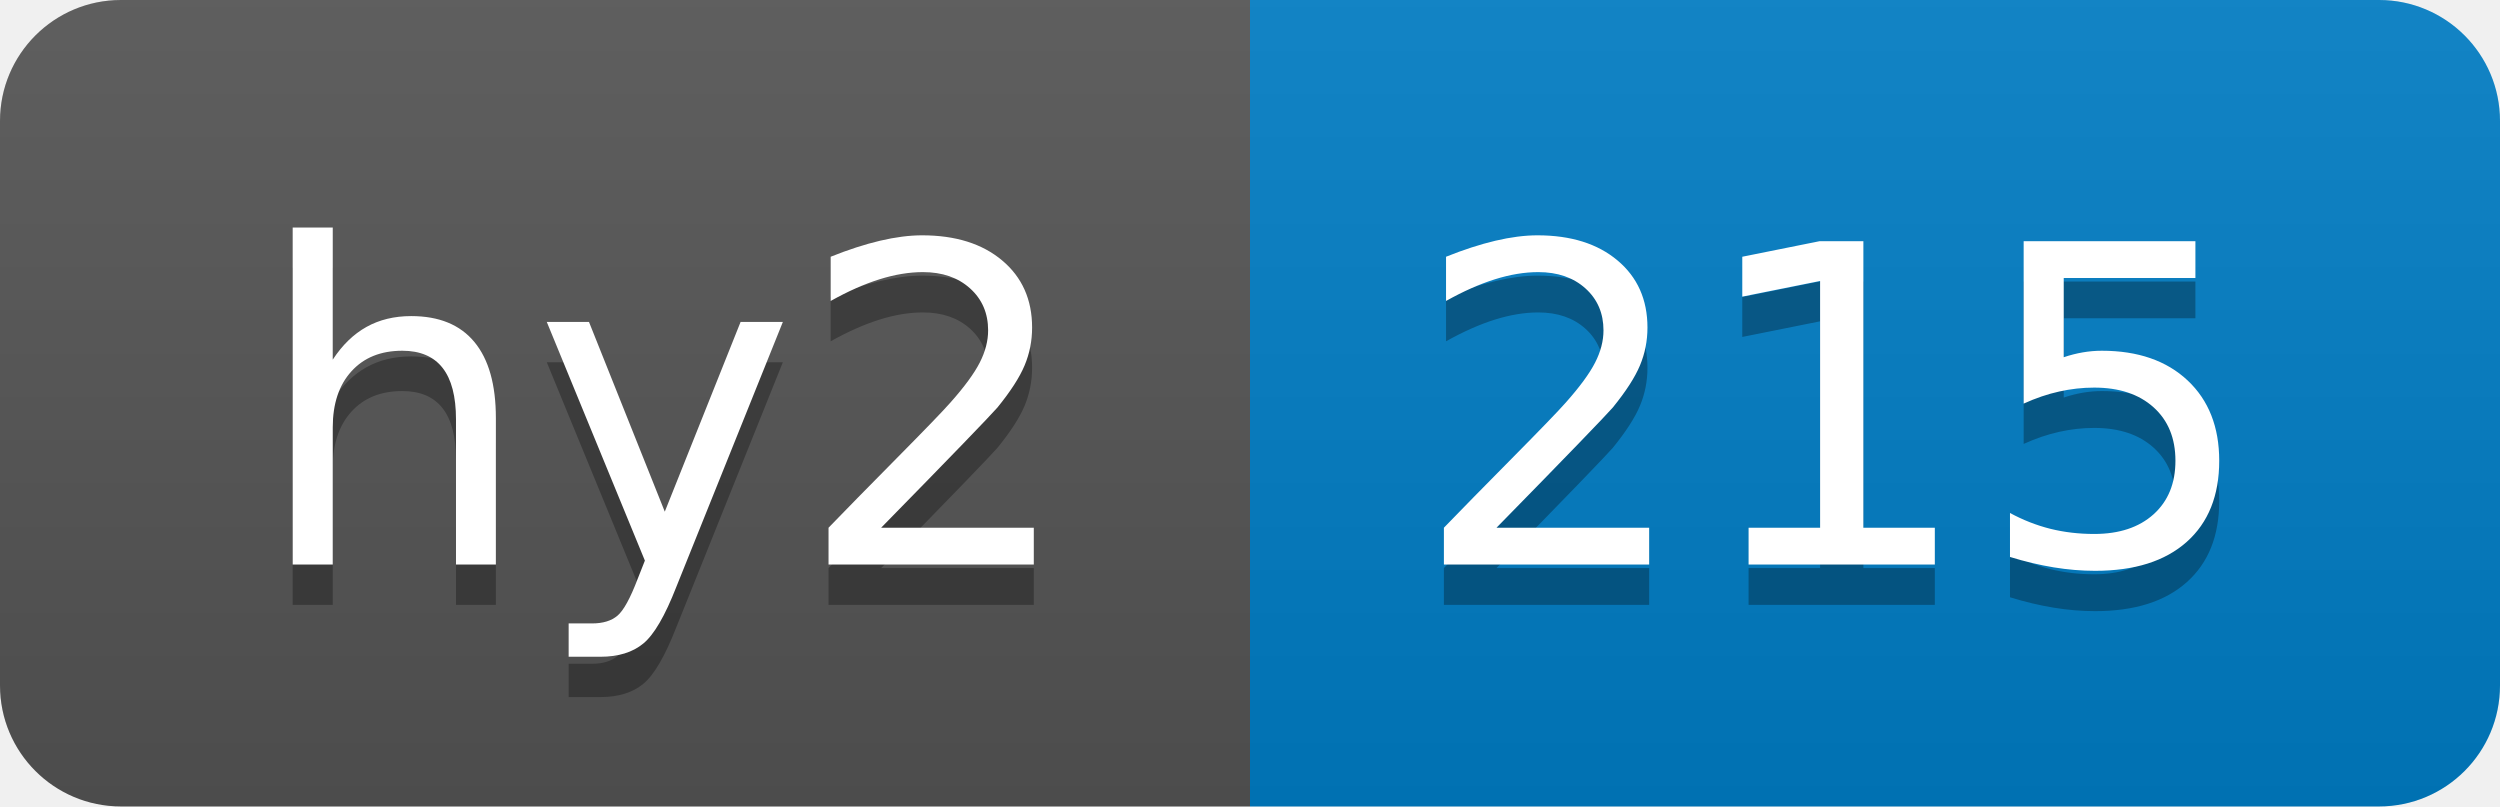
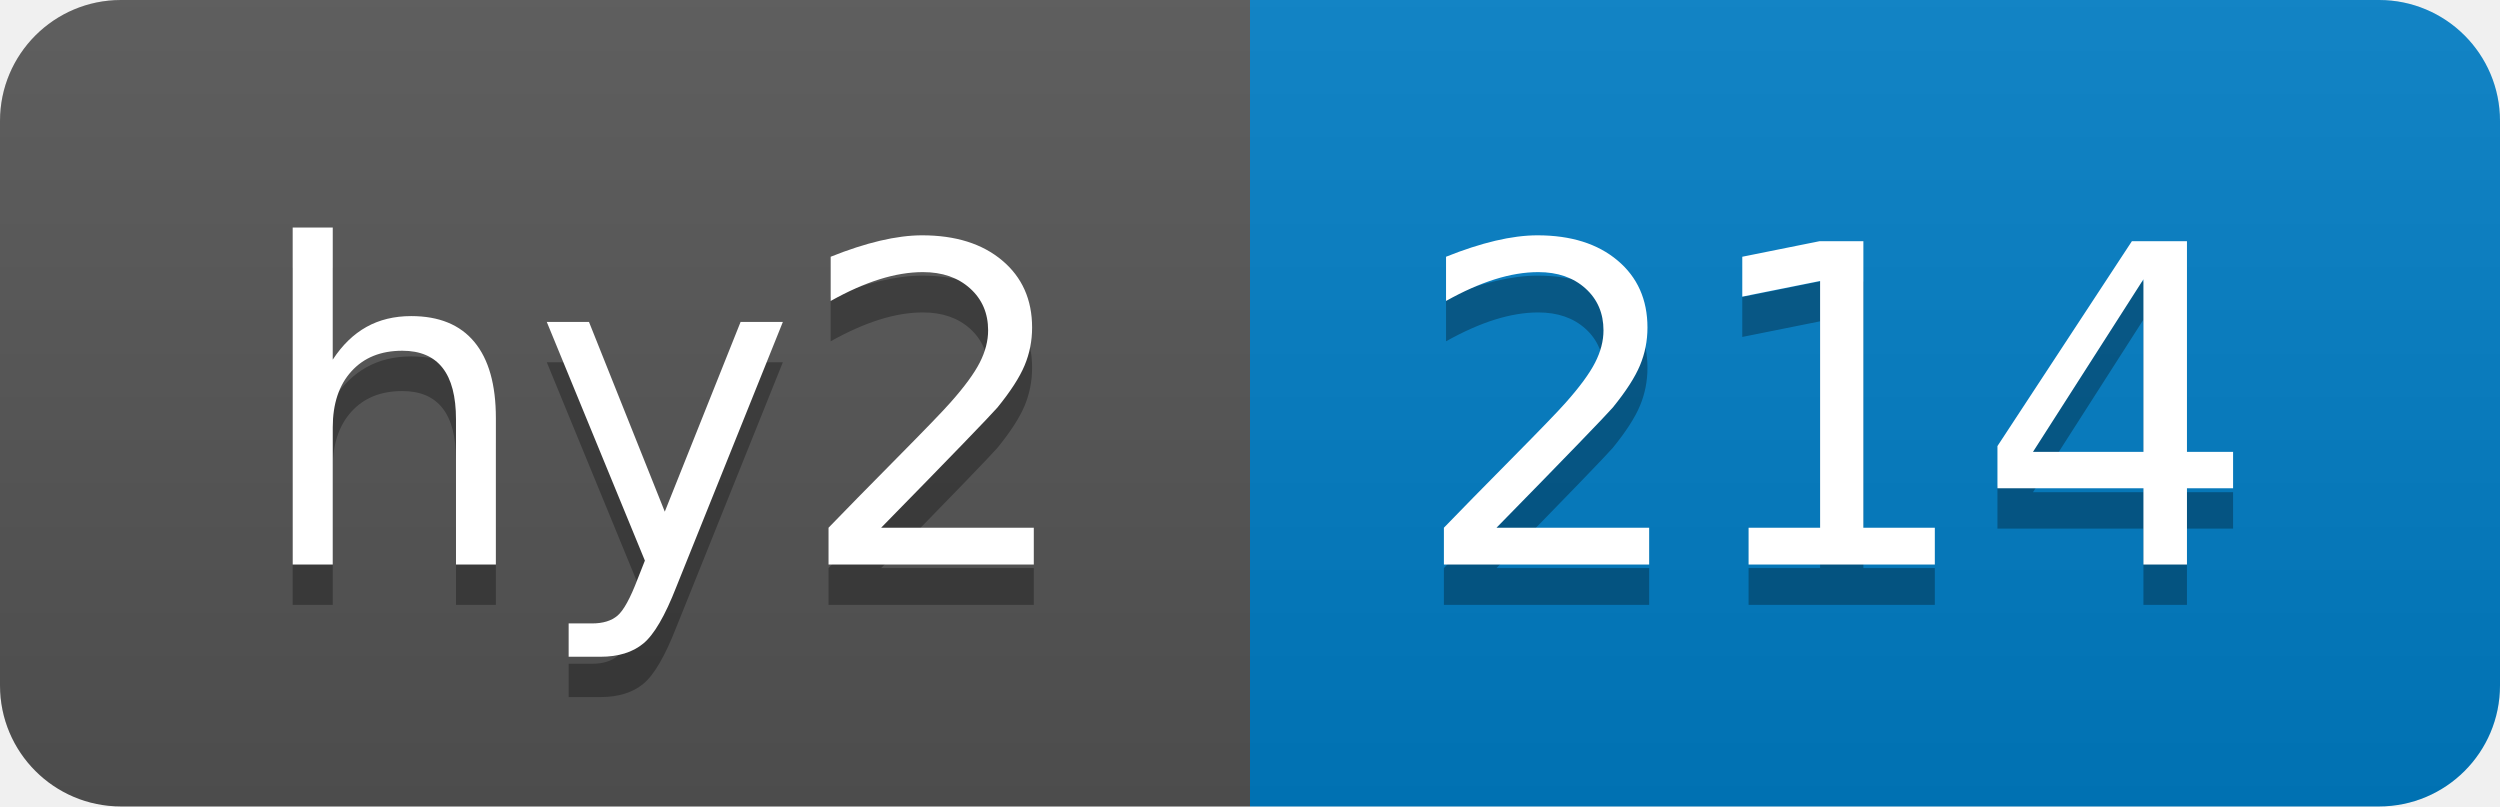
- <svg xmlns="http://www.w3.org/2000/svg" width="62" height="20" role="img" aria-label="hy2: 215">
+ <svg xmlns="http://www.w3.org/2000/svg" width="62" height="20" role="img" aria-label="hy2: 214">
  <linearGradient id="s" x2="0" y2="100%">
    <stop offset="0" stop-color="#bbb" stop-opacity=".1" />
    <stop offset="1" stop-opacity=".1" />
  </linearGradient>
  <clipPath id="r">
    <rect width="62" height="20" rx="3" fill="#fff" />
  </clipPath>
  <g clip-path="url(#r)">
    <rect width="31" height="20" fill="#555" />
    <rect x="31" width="31" height="20" fill="#007ec6" />
    <rect width="62" height="20" fill="url(#s)" />
  </g>
  <g fill="#fff" text-anchor="middle" font-family="Verdana,Geneva,DejaVu Sans,sans-serif" text-rendering="geometricPrecision" font-size="110">
    <text aria-hidden="true" x="165" y="150" fill="#010101" fill-opacity=".3" transform="scale(.1)" textLength="210">hy2</text>
    <text x="165" y="140" transform="scale(.1)" fill="#fff" textLength="210">hy2</text>
-     <text aria-hidden="true" x="455" y="150" fill="#010101" fill-opacity=".3" transform="scale(.1)" textLength="210">215</text>
-     <text x="455" y="140" transform="scale(.1)" fill="#fff" textLength="210">215</text>
+     <text aria-hidden="true" x="455" y="150" fill="#010101" fill-opacity=".3" transform="scale(.1)" textLength="210">214</text>
+     <text x="455" y="140" transform="scale(.1)" fill="#fff" textLength="210">214</text>
  </g>
</svg>
